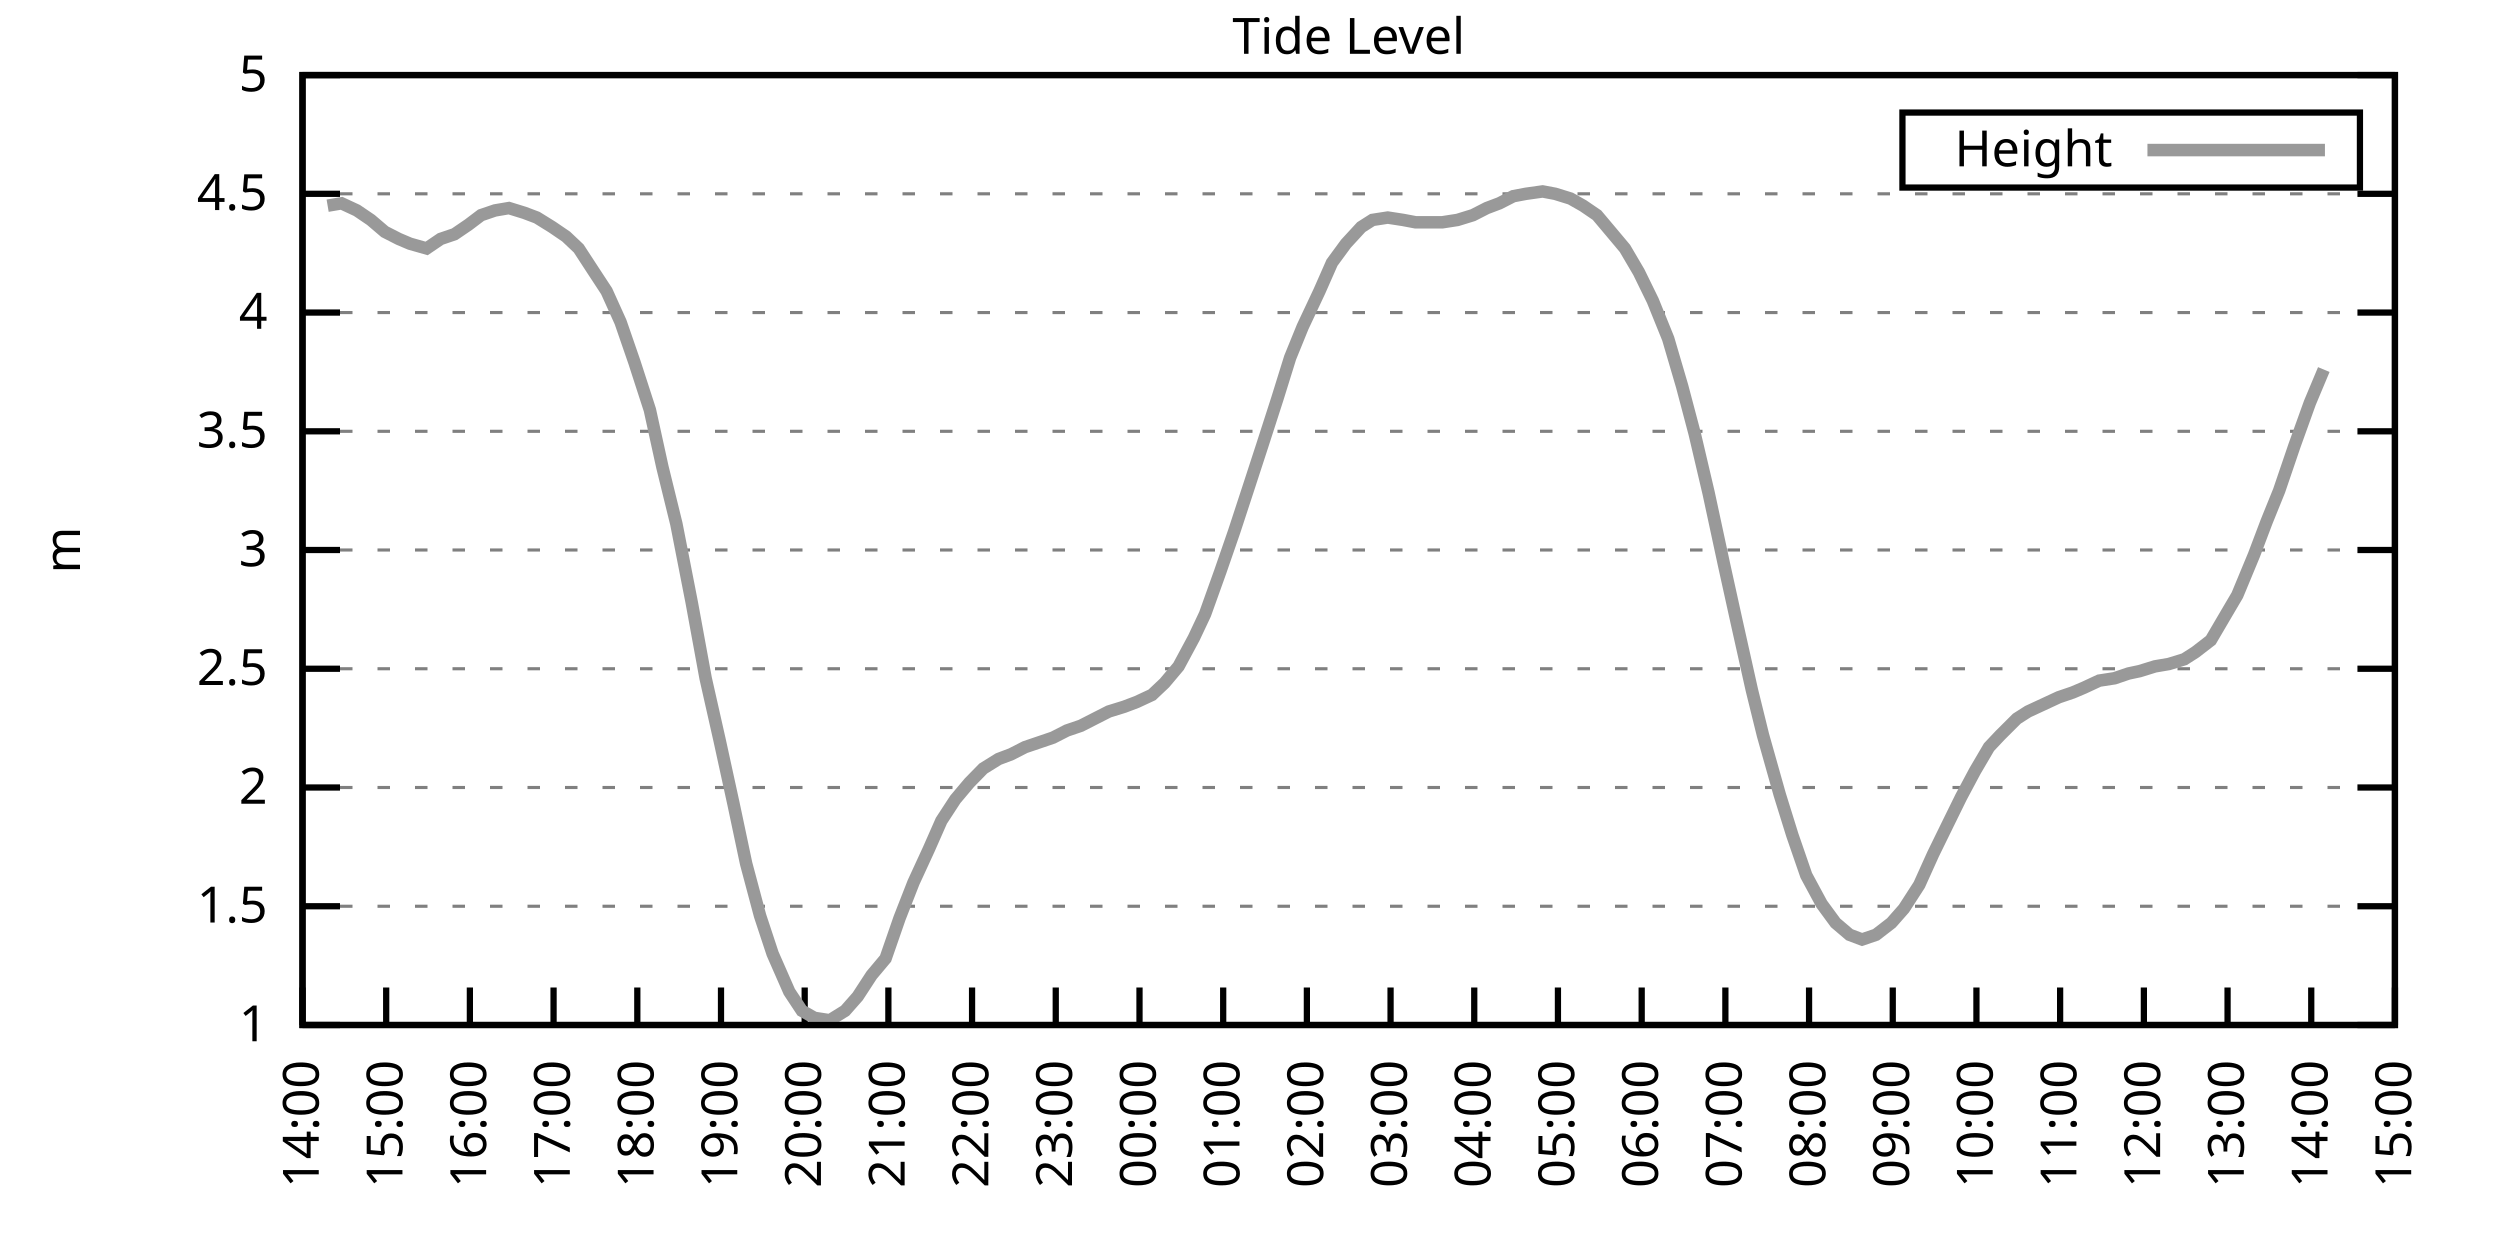
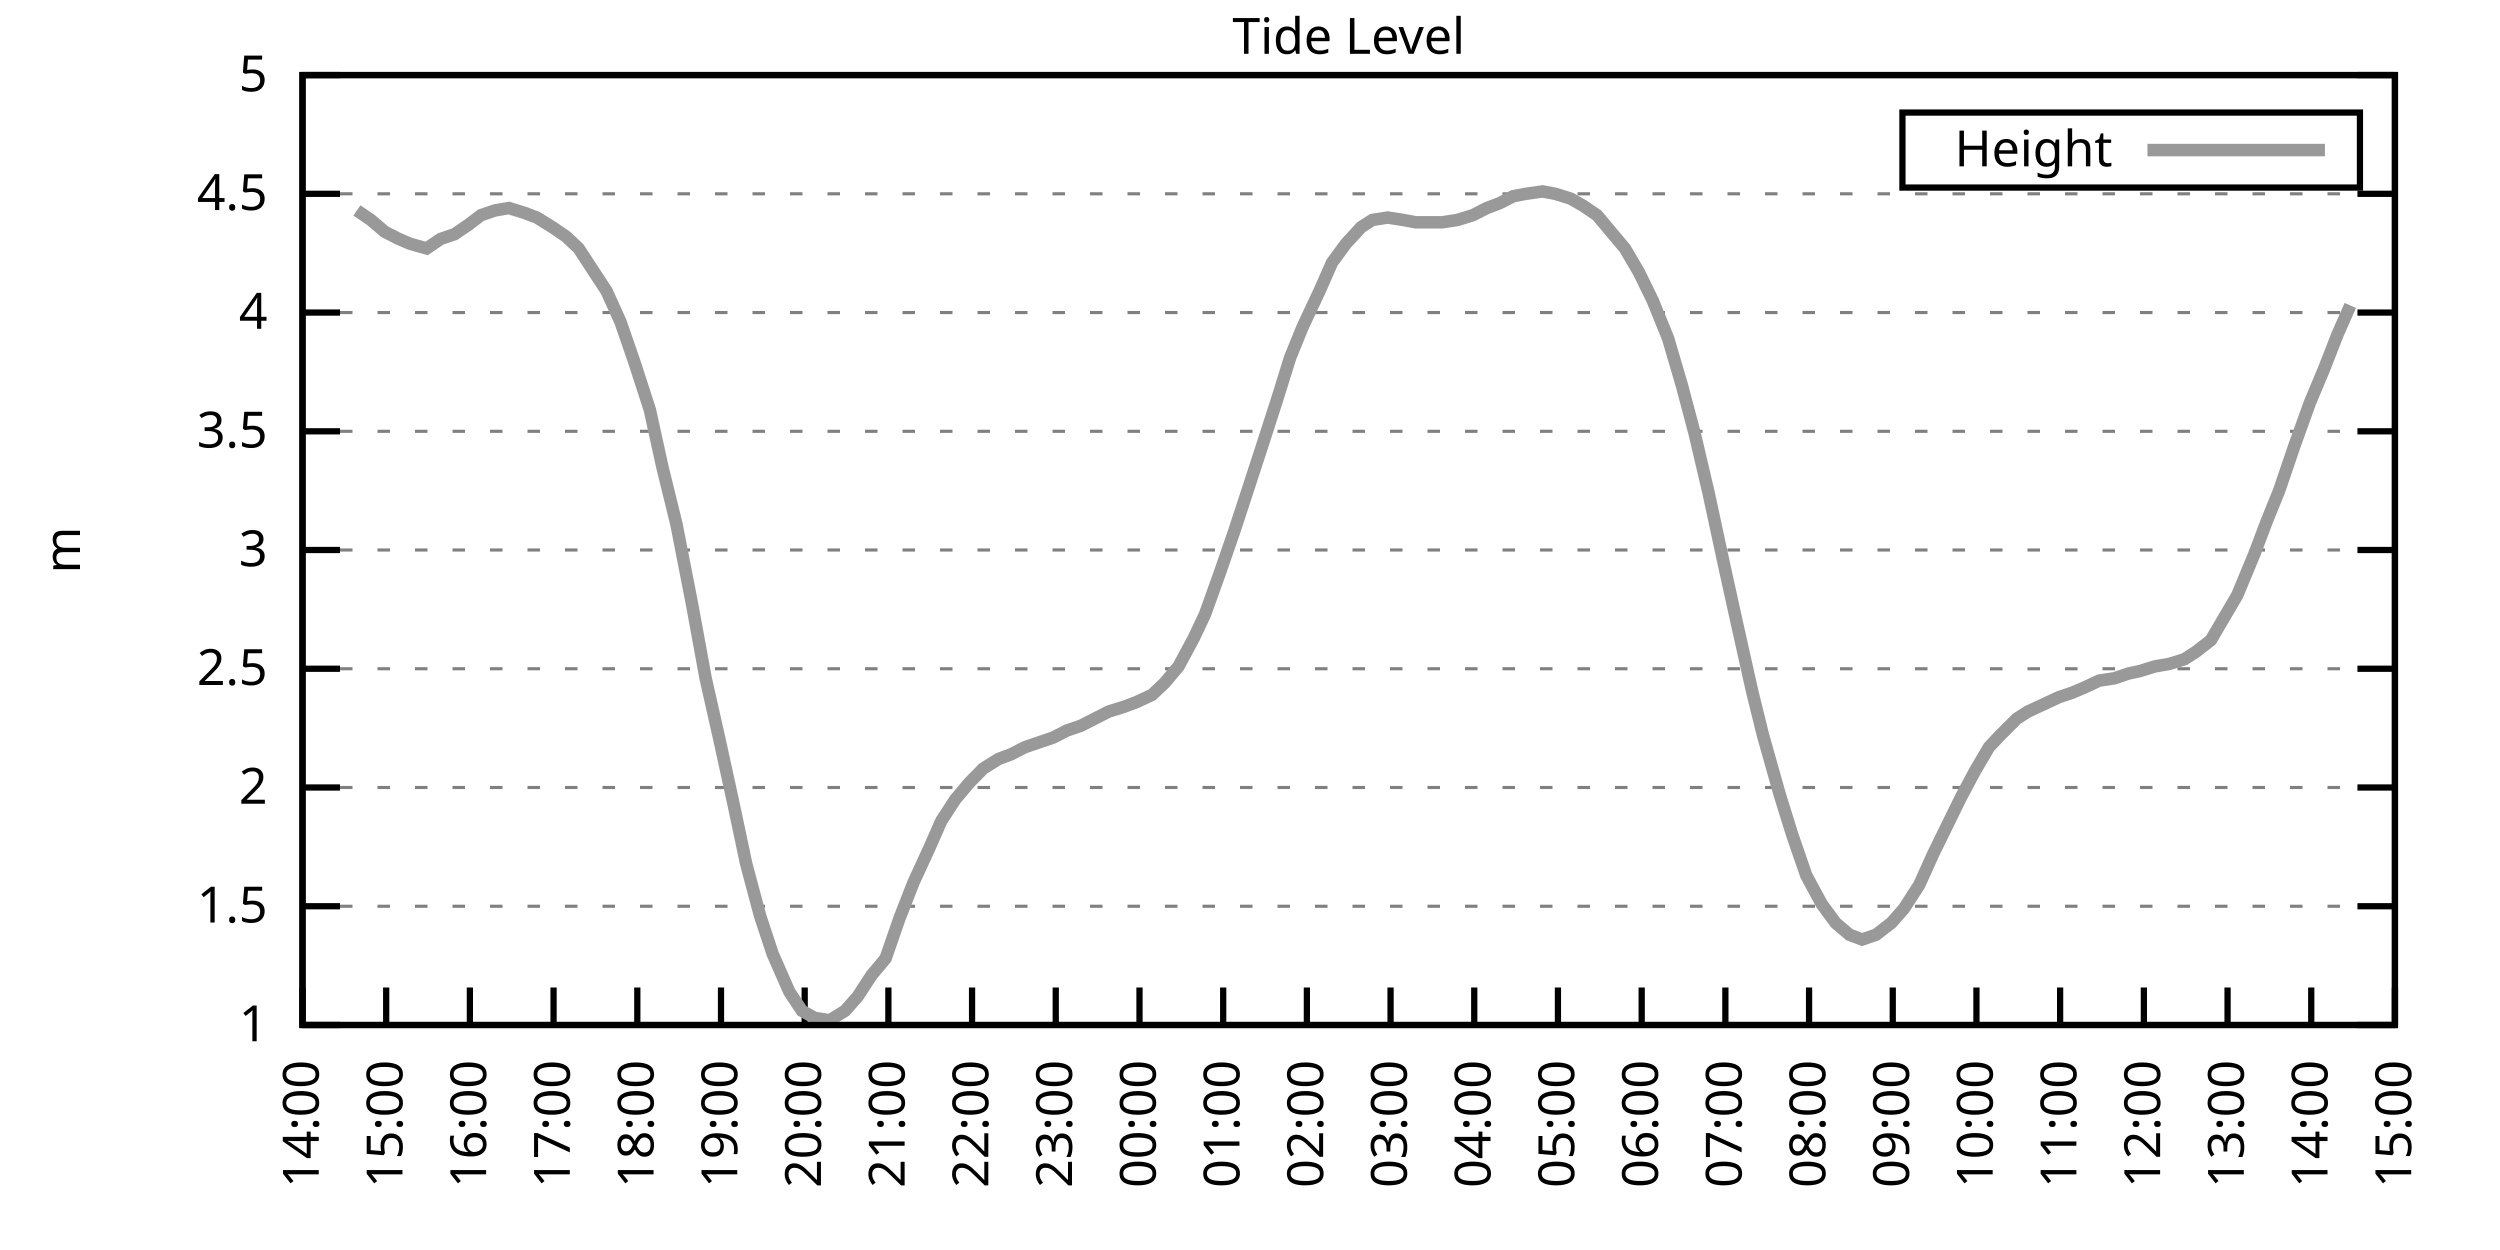
<svg xmlns="http://www.w3.org/2000/svg" xmlns:xlink="http://www.w3.org/1999/xlink" width="400" height="200" viewBox="0 0 400 200">
  <g id="gnuplot_canvas">
    <rect x="0" y="0" width="400" height="200" fill="none" />
    <defs>
      <circle id="gpDot" r="0.5" stroke-width="0.5" stroke="currentColor" />
      <path id="gpPt0" stroke-width="0.333" stroke="currentColor" d="M-1,0 h2 M0,-1 v2" />
      <path id="gpPt1" stroke-width="0.333" stroke="currentColor" d="M-1,-1 L1,1 M1,-1 L-1,1" />
      <path id="gpPt2" stroke-width="0.333" stroke="currentColor" d="M-1,0 L1,0 M0,-1 L0,1 M-1,-1 L1,1 M-1,1 L1,-1" />
      <rect id="gpPt3" stroke-width="0.333" stroke="currentColor" x="-1" y="-1" width="2" height="2" />
      <rect id="gpPt4" stroke-width="0.333" stroke="currentColor" fill="currentColor" x="-1" y="-1" width="2" height="2" />
      <circle id="gpPt5" stroke-width="0.333" stroke="currentColor" cx="0" cy="0" r="1" />
      <use xlink:href="#gpPt5" id="gpPt6" fill="currentColor" stroke="none" />
      <path id="gpPt7" stroke-width="0.333" stroke="currentColor" d="M0,-1.33 L-1.33,0.67 L1.33,0.67 z" />
      <use xlink:href="#gpPt7" id="gpPt8" fill="currentColor" stroke="none" />
      <use xlink:href="#gpPt7" id="gpPt9" stroke="currentColor" transform="rotate(180)" />
      <use xlink:href="#gpPt9" id="gpPt10" fill="currentColor" stroke="none" />
      <use xlink:href="#gpPt3" id="gpPt11" stroke="currentColor" transform="rotate(45)" />
      <use xlink:href="#gpPt11" id="gpPt12" fill="currentColor" stroke="none" />
      <path id="gpPt13" stroke-width="0.333" stroke="currentColor" d="M0,1.330 L1.265,0.411 L0.782,-1.067 L-0.782,-1.076 L-1.265,0.411 z" />
      <use xlink:href="#gpPt13" id="gpPt14" fill="currentColor" stroke="none" />
      <filter id="textbox" filterUnits="objectBoundingBox" x="0" y="0" height="1" width="1">
        <feFlood flood-color="white" flood-opacity="1" result="bgnd" />
        <feComposite in="SourceGraphic" in2="bgnd" operator="atop" />
      </filter>
      <filter id="greybox" filterUnits="objectBoundingBox" x="0" y="0" height="1" width="1">
        <feFlood flood-color="lightgrey" flood-opacity="1" result="grey" />
        <feComposite in="SourceGraphic" in2="grey" operator="atop" />
      </filter>
    </defs>
    <g fill="none" color="white" stroke="currentColor" stroke-width="1.00" stroke-linecap="butt" stroke-linejoin="miter">
</g>
    <g fill="none" color="black" stroke="currentColor" stroke-width="1.00" stroke-linecap="butt" stroke-linejoin="miter">
      <g stroke="none" shape-rendering="crispEdges">
        <polygon fill="rgb(255, 255, 255)" points="48.40,164.00 383.18,164.00 383.18,12.02 48.40,12.02 " />
      </g>
    </g>
    <g fill="none" color="black" stroke="currentColor" stroke-width="1.00" stroke-linecap="butt" stroke-linejoin="miter">
</g>
    <g fill="none" color="black" stroke="black" stroke-width="0.50" stroke-linecap="butt" stroke-linejoin="miter">
</g>
    <g fill="none" color="gray" stroke="currentColor" stroke-width="0.50" stroke-linecap="butt" stroke-linejoin="miter">
      <path stroke="gray" stroke-dasharray="2,4" class="gridline" d="M48.40,164.00 L383.19,164.00  " />
    </g>
    <g fill="none" color="gray" stroke="gray" stroke-width="1.00" stroke-linecap="butt" stroke-linejoin="miter">
</g>
    <g fill="none" color="black" stroke="currentColor" stroke-width="1.00" stroke-linecap="butt" stroke-linejoin="miter">
      <path stroke="black" d="M48.40,164.00 L54.40,164.00 M383.19,164.00 L377.19,164.00  " />
      <g transform="translate(42.80,166.60)" stroke="none" fill="black" font-family="Sans" font-size="8.00" text-anchor="end">
        <text>
          <tspan font-family="Sans"> 1</tspan>
        </text>
      </g>
    </g>
    <g fill="none" color="black" stroke="currentColor" stroke-width="1.00" stroke-linecap="butt" stroke-linejoin="miter">
</g>
    <g fill="none" color="black" stroke="black" stroke-width="0.50" stroke-linecap="butt" stroke-linejoin="miter">
</g>
    <g fill="none" color="gray" stroke="currentColor" stroke-width="0.50" stroke-linecap="butt" stroke-linejoin="miter">
      <path stroke="gray" stroke-dasharray="2,4" class="gridline" d="M48.40,145.00 L383.19,145.00  " />
    </g>
    <g fill="none" color="gray" stroke="gray" stroke-width="1.00" stroke-linecap="butt" stroke-linejoin="miter">
</g>
    <g fill="none" color="black" stroke="currentColor" stroke-width="1.00" stroke-linecap="butt" stroke-linejoin="miter">
      <path stroke="black" d="M48.40,145.00 L54.40,145.00 M383.19,145.00 L377.19,145.00  " />
      <g transform="translate(42.80,147.60)" stroke="none" fill="black" font-family="Sans" font-size="8.00" text-anchor="end">
        <text>
          <tspan font-family="Sans"> 1.5</tspan>
        </text>
      </g>
    </g>
    <g fill="none" color="black" stroke="currentColor" stroke-width="1.00" stroke-linecap="butt" stroke-linejoin="miter">
</g>
    <g fill="none" color="black" stroke="black" stroke-width="0.50" stroke-linecap="butt" stroke-linejoin="miter">
</g>
    <g fill="none" color="gray" stroke="currentColor" stroke-width="0.50" stroke-linecap="butt" stroke-linejoin="miter">
      <path stroke="gray" stroke-dasharray="2,4" class="gridline" d="M48.40,126.00 L383.19,126.00  " />
    </g>
    <g fill="none" color="gray" stroke="gray" stroke-width="1.00" stroke-linecap="butt" stroke-linejoin="miter">
</g>
    <g fill="none" color="black" stroke="currentColor" stroke-width="1.00" stroke-linecap="butt" stroke-linejoin="miter">
      <path stroke="black" d="M48.40,126.00 L54.40,126.00 M383.19,126.00 L377.19,126.00  " />
      <g transform="translate(42.80,128.60)" stroke="none" fill="black" font-family="Sans" font-size="8.00" text-anchor="end">
        <text>
          <tspan font-family="Sans"> 2</tspan>
        </text>
      </g>
    </g>
    <g fill="none" color="black" stroke="currentColor" stroke-width="1.00" stroke-linecap="butt" stroke-linejoin="miter">
</g>
    <g fill="none" color="black" stroke="black" stroke-width="0.50" stroke-linecap="butt" stroke-linejoin="miter">
</g>
    <g fill="none" color="gray" stroke="currentColor" stroke-width="0.50" stroke-linecap="butt" stroke-linejoin="miter">
      <path stroke="gray" stroke-dasharray="2,4" class="gridline" d="M48.40,107.00 L383.19,107.00  " />
    </g>
    <g fill="none" color="gray" stroke="gray" stroke-width="1.00" stroke-linecap="butt" stroke-linejoin="miter">
</g>
    <g fill="none" color="black" stroke="currentColor" stroke-width="1.00" stroke-linecap="butt" stroke-linejoin="miter">
      <path stroke="black" d="M48.40,107.00 L54.40,107.00 M383.19,107.00 L377.19,107.00  " />
      <g transform="translate(42.80,109.60)" stroke="none" fill="black" font-family="Sans" font-size="8.00" text-anchor="end">
        <text>
          <tspan font-family="Sans"> 2.5</tspan>
        </text>
      </g>
    </g>
    <g fill="none" color="black" stroke="currentColor" stroke-width="1.00" stroke-linecap="butt" stroke-linejoin="miter">
</g>
    <g fill="none" color="black" stroke="black" stroke-width="0.50" stroke-linecap="butt" stroke-linejoin="miter">
</g>
    <g fill="none" color="gray" stroke="currentColor" stroke-width="0.50" stroke-linecap="butt" stroke-linejoin="miter">
      <path stroke="gray" stroke-dasharray="2,4" class="gridline" d="M48.40,88.00 L383.19,88.00  " />
    </g>
    <g fill="none" color="gray" stroke="gray" stroke-width="1.00" stroke-linecap="butt" stroke-linejoin="miter">
</g>
    <g fill="none" color="black" stroke="currentColor" stroke-width="1.00" stroke-linecap="butt" stroke-linejoin="miter">
      <path stroke="black" d="M48.40,88.00 L54.40,88.00 M383.19,88.00 L377.19,88.00  " />
      <g transform="translate(42.80,90.60)" stroke="none" fill="black" font-family="Sans" font-size="8.00" text-anchor="end">
        <text>
          <tspan font-family="Sans"> 3</tspan>
        </text>
      </g>
    </g>
    <g fill="none" color="black" stroke="currentColor" stroke-width="1.00" stroke-linecap="butt" stroke-linejoin="miter">
</g>
    <g fill="none" color="black" stroke="black" stroke-width="0.50" stroke-linecap="butt" stroke-linejoin="miter">
</g>
    <g fill="none" color="gray" stroke="currentColor" stroke-width="0.50" stroke-linecap="butt" stroke-linejoin="miter">
      <path stroke="gray" stroke-dasharray="2,4" class="gridline" d="M48.40,69.01 L383.19,69.01  " />
    </g>
    <g fill="none" color="gray" stroke="gray" stroke-width="1.00" stroke-linecap="butt" stroke-linejoin="miter">
</g>
    <g fill="none" color="black" stroke="currentColor" stroke-width="1.00" stroke-linecap="butt" stroke-linejoin="miter">
      <path stroke="black" d="M48.40,69.01 L54.40,69.01 M383.19,69.01 L377.19,69.01  " />
      <g transform="translate(42.80,71.61)" stroke="none" fill="black" font-family="Sans" font-size="8.00" text-anchor="end">
        <text>
          <tspan font-family="Sans"> 3.5</tspan>
        </text>
      </g>
    </g>
    <g fill="none" color="black" stroke="currentColor" stroke-width="1.00" stroke-linecap="butt" stroke-linejoin="miter">
</g>
    <g fill="none" color="black" stroke="black" stroke-width="0.50" stroke-linecap="butt" stroke-linejoin="miter">
</g>
    <g fill="none" color="gray" stroke="currentColor" stroke-width="0.50" stroke-linecap="butt" stroke-linejoin="miter">
      <path stroke="gray" stroke-dasharray="2,4" class="gridline" d="M48.40,50.01 L383.19,50.01  " />
    </g>
    <g fill="none" color="gray" stroke="gray" stroke-width="1.00" stroke-linecap="butt" stroke-linejoin="miter">
</g>
    <g fill="none" color="black" stroke="currentColor" stroke-width="1.00" stroke-linecap="butt" stroke-linejoin="miter">
      <path stroke="black" d="M48.40,50.01 L54.40,50.01 M383.19,50.01 L377.19,50.01  " />
      <g transform="translate(42.80,52.61)" stroke="none" fill="black" font-family="Sans" font-size="8.00" text-anchor="end">
        <text>
          <tspan font-family="Sans"> 4</tspan>
        </text>
      </g>
    </g>
    <g fill="none" color="black" stroke="currentColor" stroke-width="1.00" stroke-linecap="butt" stroke-linejoin="miter">
</g>
    <g fill="none" color="black" stroke="black" stroke-width="0.50" stroke-linecap="butt" stroke-linejoin="miter">
</g>
    <g fill="none" color="gray" stroke="currentColor" stroke-width="0.50" stroke-linecap="butt" stroke-linejoin="miter">
      <path stroke="gray" stroke-dasharray="2,4" class="gridline" d="M48.40,31.01 L383.19,31.01  " />
    </g>
    <g fill="none" color="gray" stroke="gray" stroke-width="1.00" stroke-linecap="butt" stroke-linejoin="miter">
</g>
    <g fill="none" color="black" stroke="currentColor" stroke-width="1.00" stroke-linecap="butt" stroke-linejoin="miter">
      <path stroke="black" d="M48.40,31.01 L54.40,31.01 M383.19,31.01 L377.19,31.01  " />
      <g transform="translate(42.80,33.61)" stroke="none" fill="black" font-family="Sans" font-size="8.00" text-anchor="end">
        <text>
          <tspan font-family="Sans"> 4.5</tspan>
        </text>
      </g>
    </g>
    <g fill="none" color="black" stroke="currentColor" stroke-width="1.00" stroke-linecap="butt" stroke-linejoin="miter">
</g>
    <g fill="none" color="black" stroke="black" stroke-width="0.50" stroke-linecap="butt" stroke-linejoin="miter">
</g>
    <g fill="none" color="gray" stroke="currentColor" stroke-width="0.50" stroke-linecap="butt" stroke-linejoin="miter">
      <path stroke="gray" stroke-dasharray="2,4" class="gridline" d="M48.40,12.01 L383.19,12.01  " />
    </g>
    <g fill="none" color="gray" stroke="gray" stroke-width="1.00" stroke-linecap="butt" stroke-linejoin="miter">
</g>
    <g fill="none" color="black" stroke="currentColor" stroke-width="1.00" stroke-linecap="butt" stroke-linejoin="miter">
      <path stroke="black" d="M48.40,12.01 L54.40,12.01 M383.19,12.01 L377.19,12.01  " />
      <g transform="translate(42.80,14.61)" stroke="none" fill="black" font-family="Sans" font-size="8.00" text-anchor="end">
        <text>
          <tspan font-family="Sans"> 5</tspan>
        </text>
      </g>
    </g>
    <g fill="none" color="black" stroke="currentColor" stroke-width="1.00" stroke-linecap="butt" stroke-linejoin="miter">
      <path stroke="black" d="M48.40,164.00 L48.40,158.00  " />
      <g transform="translate(51.00,169.60) rotate(270.00)" stroke="none" fill="black" font-family="Sans" font-size="8.00" text-anchor="end">
        <text>
          <tspan font-family="Sans">14:00</tspan>
        </text>
      </g>
    </g>
    <g fill="none" color="black" stroke="currentColor" stroke-width="1.00" stroke-linecap="butt" stroke-linejoin="miter">
      <path stroke="black" d="M61.79,164.00 L61.79,158.00  " />
      <g transform="translate(64.39,169.60) rotate(270.00)" stroke="none" fill="black" font-family="Sans" font-size="8.00" text-anchor="end">
        <text>
          <tspan font-family="Sans">15:00</tspan>
        </text>
      </g>
    </g>
    <g fill="none" color="black" stroke="currentColor" stroke-width="1.00" stroke-linecap="butt" stroke-linejoin="miter">
      <path stroke="black" d="M75.18,164.00 L75.18,158.00  " />
      <g transform="translate(77.78,169.60) rotate(270.00)" stroke="none" fill="black" font-family="Sans" font-size="8.00" text-anchor="end">
        <text>
          <tspan font-family="Sans">16:00</tspan>
        </text>
      </g>
    </g>
    <g fill="none" color="black" stroke="currentColor" stroke-width="1.00" stroke-linecap="butt" stroke-linejoin="miter">
      <path stroke="black" d="M88.57,164.00 L88.57,158.00  " />
      <g transform="translate(91.17,169.60) rotate(270.00)" stroke="none" fill="black" font-family="Sans" font-size="8.00" text-anchor="end">
        <text>
          <tspan font-family="Sans">17:00</tspan>
        </text>
      </g>
    </g>
    <g fill="none" color="black" stroke="currentColor" stroke-width="1.00" stroke-linecap="butt" stroke-linejoin="miter">
      <path stroke="black" d="M101.97,164.00 L101.97,158.00  " />
      <g transform="translate(104.57,169.60) rotate(270.00)" stroke="none" fill="black" font-family="Sans" font-size="8.00" text-anchor="end">
        <text>
          <tspan font-family="Sans">18:00</tspan>
        </text>
      </g>
    </g>
    <g fill="none" color="black" stroke="currentColor" stroke-width="1.00" stroke-linecap="butt" stroke-linejoin="miter">
      <path stroke="black" d="M115.36,164.00 L115.36,158.00  " />
      <g transform="translate(117.96,169.60) rotate(270.00)" stroke="none" fill="black" font-family="Sans" font-size="8.00" text-anchor="end">
        <text>
          <tspan font-family="Sans">19:00</tspan>
        </text>
      </g>
    </g>
    <g fill="none" color="black" stroke="currentColor" stroke-width="1.00" stroke-linecap="butt" stroke-linejoin="miter">
      <path stroke="black" d="M128.75,164.00 L128.75,158.00  " />
      <g transform="translate(131.35,169.60) rotate(270.00)" stroke="none" fill="black" font-family="Sans" font-size="8.00" text-anchor="end">
        <text>
          <tspan font-family="Sans">20:00</tspan>
        </text>
      </g>
    </g>
    <g fill="none" color="black" stroke="currentColor" stroke-width="1.00" stroke-linecap="butt" stroke-linejoin="miter">
      <path stroke="black" d="M142.14,164.00 L142.14,158.00  " />
      <g transform="translate(144.74,169.60) rotate(270.00)" stroke="none" fill="black" font-family="Sans" font-size="8.00" text-anchor="end">
        <text>
          <tspan font-family="Sans">21:00</tspan>
        </text>
      </g>
    </g>
    <g fill="none" color="black" stroke="currentColor" stroke-width="1.00" stroke-linecap="butt" stroke-linejoin="miter">
      <path stroke="black" d="M155.53,164.00 L155.53,158.00  " />
      <g transform="translate(158.13,169.60) rotate(270.00)" stroke="none" fill="black" font-family="Sans" font-size="8.00" text-anchor="end">
        <text>
          <tspan font-family="Sans">22:00</tspan>
        </text>
      </g>
    </g>
    <g fill="none" color="black" stroke="currentColor" stroke-width="1.00" stroke-linecap="butt" stroke-linejoin="miter">
      <path stroke="black" d="M168.92,164.00 L168.92,158.00  " />
      <g transform="translate(171.52,169.60) rotate(270.00)" stroke="none" fill="black" font-family="Sans" font-size="8.00" text-anchor="end">
        <text>
          <tspan font-family="Sans">23:00</tspan>
        </text>
      </g>
    </g>
    <g fill="none" color="black" stroke="currentColor" stroke-width="1.00" stroke-linecap="butt" stroke-linejoin="miter">
      <path stroke="black" d="M182.32,164.00 L182.32,158.00  " />
      <g transform="translate(184.92,169.60) rotate(270.00)" stroke="none" fill="black" font-family="Sans" font-size="8.00" text-anchor="end">
        <text>
          <tspan font-family="Sans">00:00</tspan>
        </text>
      </g>
    </g>
    <g fill="none" color="black" stroke="currentColor" stroke-width="1.00" stroke-linecap="butt" stroke-linejoin="miter">
      <path stroke="black" d="M195.71,164.00 L195.71,158.00  " />
      <g transform="translate(198.31,169.60) rotate(270.00)" stroke="none" fill="black" font-family="Sans" font-size="8.00" text-anchor="end">
        <text>
          <tspan font-family="Sans">01:00</tspan>
        </text>
      </g>
    </g>
    <g fill="none" color="black" stroke="currentColor" stroke-width="1.00" stroke-linecap="butt" stroke-linejoin="miter">
      <path stroke="black" d="M209.10,164.00 L209.10,158.00  " />
      <g transform="translate(211.70,169.60) rotate(270.00)" stroke="none" fill="black" font-family="Sans" font-size="8.00" text-anchor="end">
        <text>
          <tspan font-family="Sans">02:00</tspan>
        </text>
      </g>
    </g>
    <g fill="none" color="black" stroke="currentColor" stroke-width="1.00" stroke-linecap="butt" stroke-linejoin="miter">
      <path stroke="black" d="M222.49,164.00 L222.49,158.00  " />
      <g transform="translate(225.09,169.60) rotate(270.00)" stroke="none" fill="black" font-family="Sans" font-size="8.00" text-anchor="end">
        <text>
          <tspan font-family="Sans">03:00</tspan>
        </text>
      </g>
    </g>
    <g fill="none" color="black" stroke="currentColor" stroke-width="1.00" stroke-linecap="butt" stroke-linejoin="miter">
      <path stroke="black" d="M235.88,164.00 L235.88,158.00  " />
      <g transform="translate(238.48,169.60) rotate(270.00)" stroke="none" fill="black" font-family="Sans" font-size="8.00" text-anchor="end">
        <text>
          <tspan font-family="Sans">04:00</tspan>
        </text>
      </g>
    </g>
    <g fill="none" color="black" stroke="currentColor" stroke-width="1.00" stroke-linecap="butt" stroke-linejoin="miter">
      <path stroke="black" d="M249.27,164.00 L249.27,158.00  " />
      <g transform="translate(251.87,169.60) rotate(270.00)" stroke="none" fill="black" font-family="Sans" font-size="8.00" text-anchor="end">
        <text>
          <tspan font-family="Sans">05:00</tspan>
        </text>
      </g>
    </g>
    <g fill="none" color="black" stroke="currentColor" stroke-width="1.00" stroke-linecap="butt" stroke-linejoin="miter">
      <path stroke="black" d="M262.67,164.00 L262.67,158.00  " />
      <g transform="translate(265.27,169.60) rotate(270.00)" stroke="none" fill="black" font-family="Sans" font-size="8.00" text-anchor="end">
        <text>
          <tspan font-family="Sans">06:00</tspan>
        </text>
      </g>
    </g>
    <g fill="none" color="black" stroke="currentColor" stroke-width="1.00" stroke-linecap="butt" stroke-linejoin="miter">
      <path stroke="black" d="M276.06,164.00 L276.06,158.00  " />
      <g transform="translate(278.66,169.60) rotate(270.00)" stroke="none" fill="black" font-family="Sans" font-size="8.00" text-anchor="end">
        <text>
          <tspan font-family="Sans">07:00</tspan>
        </text>
      </g>
    </g>
    <g fill="none" color="black" stroke="currentColor" stroke-width="1.00" stroke-linecap="butt" stroke-linejoin="miter">
      <path stroke="black" d="M289.45,164.00 L289.45,158.00  " />
      <g transform="translate(292.05,169.60) rotate(270.00)" stroke="none" fill="black" font-family="Sans" font-size="8.00" text-anchor="end">
        <text>
          <tspan font-family="Sans">08:00</tspan>
        </text>
      </g>
    </g>
    <g fill="none" color="black" stroke="currentColor" stroke-width="1.00" stroke-linecap="butt" stroke-linejoin="miter">
      <path stroke="black" d="M302.84,164.00 L302.84,158.00  " />
      <g transform="translate(305.44,169.60) rotate(270.00)" stroke="none" fill="black" font-family="Sans" font-size="8.00" text-anchor="end">
        <text>
          <tspan font-family="Sans">09:00</tspan>
        </text>
      </g>
    </g>
    <g fill="none" color="black" stroke="currentColor" stroke-width="1.00" stroke-linecap="butt" stroke-linejoin="miter">
      <path stroke="black" d="M316.23,164.00 L316.23,158.00  " />
      <g transform="translate(318.83,169.60) rotate(270.00)" stroke="none" fill="black" font-family="Sans" font-size="8.00" text-anchor="end">
        <text>
          <tspan font-family="Sans">10:00</tspan>
        </text>
      </g>
    </g>
    <g fill="none" color="black" stroke="currentColor" stroke-width="1.00" stroke-linecap="butt" stroke-linejoin="miter">
      <path stroke="black" d="M329.62,164.00 L329.62,158.00  " />
      <g transform="translate(332.22,169.60) rotate(270.00)" stroke="none" fill="black" font-family="Sans" font-size="8.00" text-anchor="end">
        <text>
          <tspan font-family="Sans">11:00</tspan>
        </text>
      </g>
    </g>
    <g fill="none" color="black" stroke="currentColor" stroke-width="1.00" stroke-linecap="butt" stroke-linejoin="miter">
      <path stroke="black" d="M343.02,164.00 L343.02,158.00  " />
      <g transform="translate(345.62,169.60) rotate(270.00)" stroke="none" fill="black" font-family="Sans" font-size="8.00" text-anchor="end">
        <text>
          <tspan font-family="Sans">12:00</tspan>
        </text>
      </g>
    </g>
    <g fill="none" color="black" stroke="currentColor" stroke-width="1.00" stroke-linecap="butt" stroke-linejoin="miter">
      <path stroke="black" d="M356.41,164.00 L356.41,158.00  " />
      <g transform="translate(359.01,169.60) rotate(270.00)" stroke="none" fill="black" font-family="Sans" font-size="8.00" text-anchor="end">
        <text>
          <tspan font-family="Sans">13:00</tspan>
        </text>
      </g>
    </g>
    <g fill="none" color="black" stroke="currentColor" stroke-width="1.00" stroke-linecap="butt" stroke-linejoin="miter">
      <path stroke="black" d="M369.80,164.00 L369.80,158.00  " />
      <g transform="translate(372.40,169.60) rotate(270.00)" stroke="none" fill="black" font-family="Sans" font-size="8.00" text-anchor="end">
        <text>
          <tspan font-family="Sans">14:00</tspan>
        </text>
      </g>
    </g>
    <g fill="none" color="black" stroke="currentColor" stroke-width="1.00" stroke-linecap="butt" stroke-linejoin="miter">
      <path stroke="black" d="M383.19,164.00 L383.19,158.00  " />
      <g transform="translate(385.79,169.60) rotate(270.00)" stroke="none" fill="black" font-family="Sans" font-size="8.00" text-anchor="end">
        <text>
          <tspan font-family="Sans">15:00</tspan>
        </text>
      </g>
    </g>
    <g fill="none" color="black" stroke="currentColor" stroke-width="1.00" stroke-linecap="butt" stroke-linejoin="miter">
</g>
    <g fill="none" color="black" stroke="currentColor" stroke-width="1.00" stroke-linecap="butt" stroke-linejoin="miter">
      <path stroke="black" d="M48.40,12.01 L48.40,164.00 L383.19,164.00 L383.19,12.01 L48.40,12.01 Z  " />
    </g>
    <g fill="none" color="black" stroke="currentColor" stroke-width="1.00" stroke-linecap="butt" stroke-linejoin="miter">
</g>
    <g fill="none" color="black" stroke="currentColor" stroke-width="1.00" stroke-linecap="butt" stroke-linejoin="miter">
      <path stroke="black" d="M304.39,30.01 L304.39,18.01 L377.59,18.01 L377.59,30.01 L304.39,30.01 Z  " />
    </g>
    <g id="Tide_level_plot_1">
      <g fill="none" color="white" stroke="black" stroke-width="2.00" stroke-linecap="butt" stroke-linejoin="miter">
</g>
      <g fill="none" color="black" stroke="currentColor" stroke-width="2.00" stroke-linecap="butt" stroke-linejoin="miter">
        <g transform="translate(337.99,26.61)" stroke="none" fill="black" font-family="Sans" font-size="8.00" text-anchor="end">
          <text>
            <tspan font-family="Sans">Height</tspan>
          </text>
        </g>
      </g>
      <g fill="none" color="black" stroke="currentColor" stroke-width="2.00" stroke-linecap="butt" stroke-linejoin="miter">
-         <path stroke="rgb(153, 153, 153)" d="M343.59,24.01 L371.99,24.01 M52.42,32.91 L54.65,32.53 L57.10,33.67 L59.34,35.19 L61.57,37.09 L63.80,38.23   L65.59,38.99 L68.26,39.75 L70.50,38.23 L72.73,37.47 L74.96,35.95 L76.97,34.43 L79.20,33.67 L81.43,33.29   L83.89,34.05 L85.90,34.81 L88.35,36.33 L90.58,37.85 L92.59,39.75 L94.82,43.17 L97.06,46.59 L99.29,51.53   L101.52,57.99 L103.98,65.59 L105.98,74.71 L108.22,83.83 L110.67,96.36 L112.90,108.52 L115.13,118.40 L117.37,128.66   L119.38,138.16 L121.61,146.52 L123.62,152.60 L126.29,158.68 L128.30,161.72 L130.31,162.86 L132.77,163.24 L135.22,161.72   L137.23,159.44 L139.46,156.02 L141.69,153.36 L143.93,146.90 L146.16,141.20 L148.61,135.88 L150.62,131.32 L152.85,127.90   L155.09,125.24 L157.32,122.96 L159.77,121.44 L161.78,120.68 L164.01,119.54 L166.25,118.78 L168.48,118.02 L170.71,116.88   L172.94,116.12 L175.17,114.98 L177.41,113.84 L179.86,113.08 L181.87,112.32 L184.32,111.18 L186.33,109.28 L188.57,106.62   L191.02,102.06 L192.81,98.26 L195.26,91.42 L197.49,84.97 L199.73,78.13 L201.96,71.29 L204.41,63.69 L206.42,57.23   L208.43,52.29 L211.11,46.59 L213.12,42.03 L215.35,38.99 L217.80,36.33 L219.59,35.19 L222.04,34.81 L224.50,35.19   L226.51,35.57 L228.74,35.57 L230.75,35.57 L233.20,35.19 L235.66,34.43 L237.89,33.29 L239.90,32.53 L242.13,31.39   L244.14,31.01 L246.82,30.63 L248.83,31.01 L251.28,31.77 L253.29,32.91 L255.52,34.43 L257.76,37.09 L259.99,39.75   L262.22,43.55 L264.45,48.11 L266.91,54.19 L269.14,61.79 L271.15,69.39 L273.38,78.89 L275.83,90.28 L277.84,99.40   L280.30,110.42 L282.08,117.64 L284.76,127.14 L286.77,133.60 L289.00,140.06 L291.46,144.62 L293.69,147.66 L295.92,149.56   L297.93,150.32 L300.16,149.56 L302.62,147.66 L304.63,145.38 L307.08,141.58 L309.31,136.64 L311.54,132.08 L313.78,127.52   L316.01,123.34 L318.24,119.54 L320.03,117.64 L322.70,114.98 L324.49,113.84 L326.95,112.70 L329.40,111.56 L331.63,110.80   L333.42,110.04 L335.87,108.90 L338.33,108.52 L340.56,107.76 L342.35,107.38 L344.80,106.62 L347.03,106.24 L349.49,105.48   L351.27,104.34 L353.73,102.44 L356.18,98.26 L357.97,95.22 L360.65,88.76 L362.66,83.45 L364.66,78.51 L367.12,71.29   L369.58,64.45 L371.81,59.13  " />
+         <path stroke="rgb(153, 153, 153)" d="M343.59,24.01 L371.99,24.01 M57.10,33.67 L59.34,35.19 L61.57,37.09 L63.80,38.23 L65.59,38.99 L68.26,39.75   L70.50,38.23 L72.73,37.47 L74.96,35.95 L76.97,34.43 L79.20,33.67 L81.43,33.29 L83.89,34.05 L85.90,34.81   L88.35,36.33 L90.58,37.85 L92.59,39.75 L94.82,43.17 L97.06,46.59 L99.29,51.53 L101.52,57.99 L103.98,65.59   L105.98,74.71 L108.22,83.83 L110.67,96.36 L112.90,108.52 L115.13,118.40 L117.37,128.66 L119.38,138.16 L121.61,146.52   L123.62,152.60 L126.29,158.68 L128.30,161.72 L130.31,162.86 L132.77,163.24 L135.22,161.72 L137.23,159.44 L139.46,156.02   L141.69,153.36 L143.93,146.90 L146.16,141.20 L148.61,135.88 L150.62,131.32 L152.85,127.90 L155.09,125.24 L157.32,122.96   L159.77,121.44 L161.78,120.68 L164.01,119.54 L166.25,118.78 L168.48,118.02 L170.71,116.88 L172.94,116.12 L175.17,114.98   L177.41,113.84 L179.86,113.08 L181.87,112.32 L184.32,111.18 L186.33,109.28 L188.57,106.62 L191.02,102.06 L192.81,98.26   L195.26,91.42 L197.49,84.97 L199.73,78.13 L201.96,71.29 L204.41,63.69 L206.42,57.23 L208.43,52.29 L211.11,46.59   L213.12,42.03 L215.35,38.99 L217.80,36.33 L219.59,35.19 L222.04,34.81 L224.50,35.19 L226.51,35.57 L228.74,35.57   L230.75,35.57 L233.20,35.19 L235.66,34.43 L237.89,33.29 L239.90,32.53 L242.13,31.39 L244.14,31.01 L246.82,30.63   L248.83,31.01 L251.28,31.77 L253.29,32.91 L255.52,34.43 L257.76,37.09 L259.99,39.75 L262.22,43.55 L264.45,48.11   L266.91,54.19 L269.14,61.79 L271.15,69.39 L273.38,78.89 L275.83,90.28 L277.84,99.40 L280.30,110.42 L282.08,117.64   L284.76,127.14 L286.77,133.60 L289.00,140.06 L291.46,144.62 L293.69,147.66 L295.92,149.56 L297.93,150.32 L300.16,149.56   L302.62,147.66 L304.63,145.38 L307.08,141.58 L309.31,136.64 L311.54,132.08 L313.78,127.52 L316.01,123.34 L318.24,119.54   L320.03,117.64 L322.70,114.98 L324.49,113.84 L326.95,112.70 L329.40,111.56 L331.63,110.80 L333.42,110.04 L335.87,108.90   L338.33,108.52 L340.56,107.76 L342.35,107.38 L344.80,106.62 L347.03,106.24 L349.49,105.48 L351.27,104.34 L353.73,102.44   L356.18,98.26 L357.97,95.22 L360.65,88.76 L362.66,83.45 L364.66,78.51 L367.12,71.29 L369.58,64.45 L371.81,59.13   L374.04,53.43 L376.05,48.87  " />
      </g>
    </g>
    <g fill="none" color="black" stroke="currentColor" stroke-width="2.00" stroke-linecap="butt" stroke-linejoin="miter">
</g>
    <g fill="none" color="black" stroke="black" stroke-width="1.00" stroke-linecap="butt" stroke-linejoin="miter">
</g>
    <g fill="none" color="black" stroke="currentColor" stroke-width="1.00" stroke-linecap="butt" stroke-linejoin="miter">
      <path stroke="black" d="M48.40,12.01 L48.40,164.00 L383.19,164.00 L383.19,12.01 L48.40,12.01 Z  " />
      <g transform="translate(12.80,88.01) rotate(270.00)" stroke="none" fill="black" font-family="Sans" font-size="8.00" text-anchor="middle">
        <text>
          <tspan font-family="Sans">m</tspan>
        </text>
      </g>
    </g>
    <g fill="none" color="black" stroke="currentColor" stroke-width="1.00" stroke-linecap="butt" stroke-linejoin="miter">
</g>
    <g fill="none" color="black" stroke="currentColor" stroke-width="1.00" stroke-linecap="butt" stroke-linejoin="miter">
      <g transform="translate(215.79,8.61)" stroke="none" fill="black" font-family="Sans" font-size="8.00" text-anchor="middle">
        <text>
          <tspan font-family="Sans">Tide Level</tspan>
        </text>
      </g>
    </g>
    <g fill="none" color="black" stroke="currentColor" stroke-width="1.00" stroke-linecap="butt" stroke-linejoin="miter">
</g>
  </g>
</svg>
